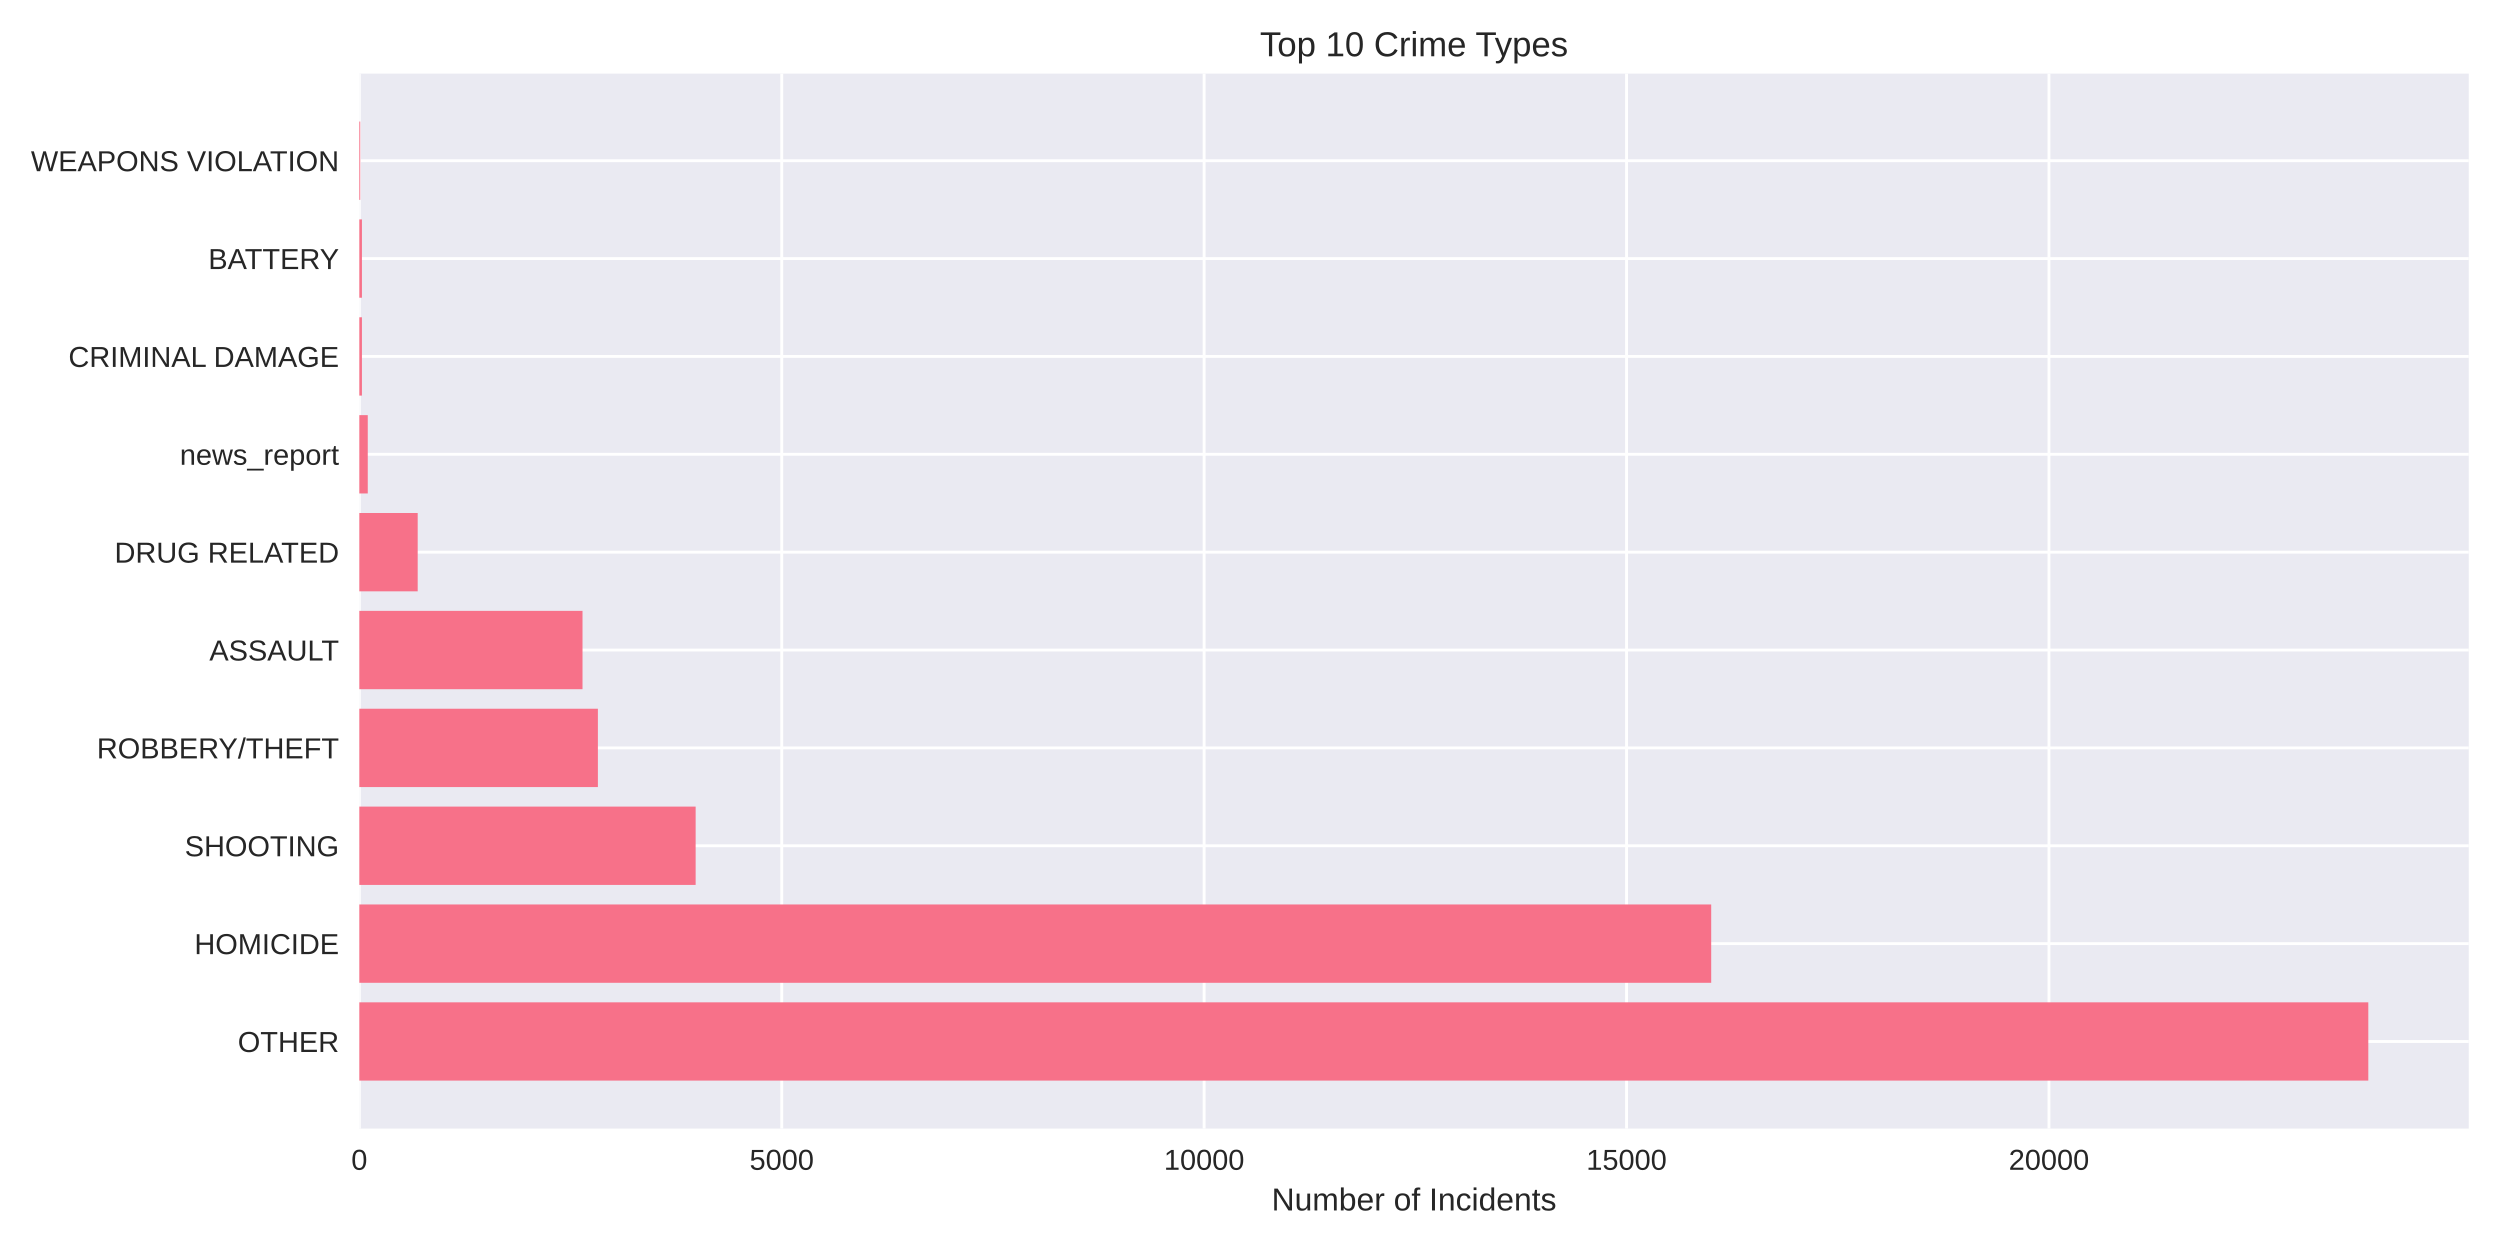
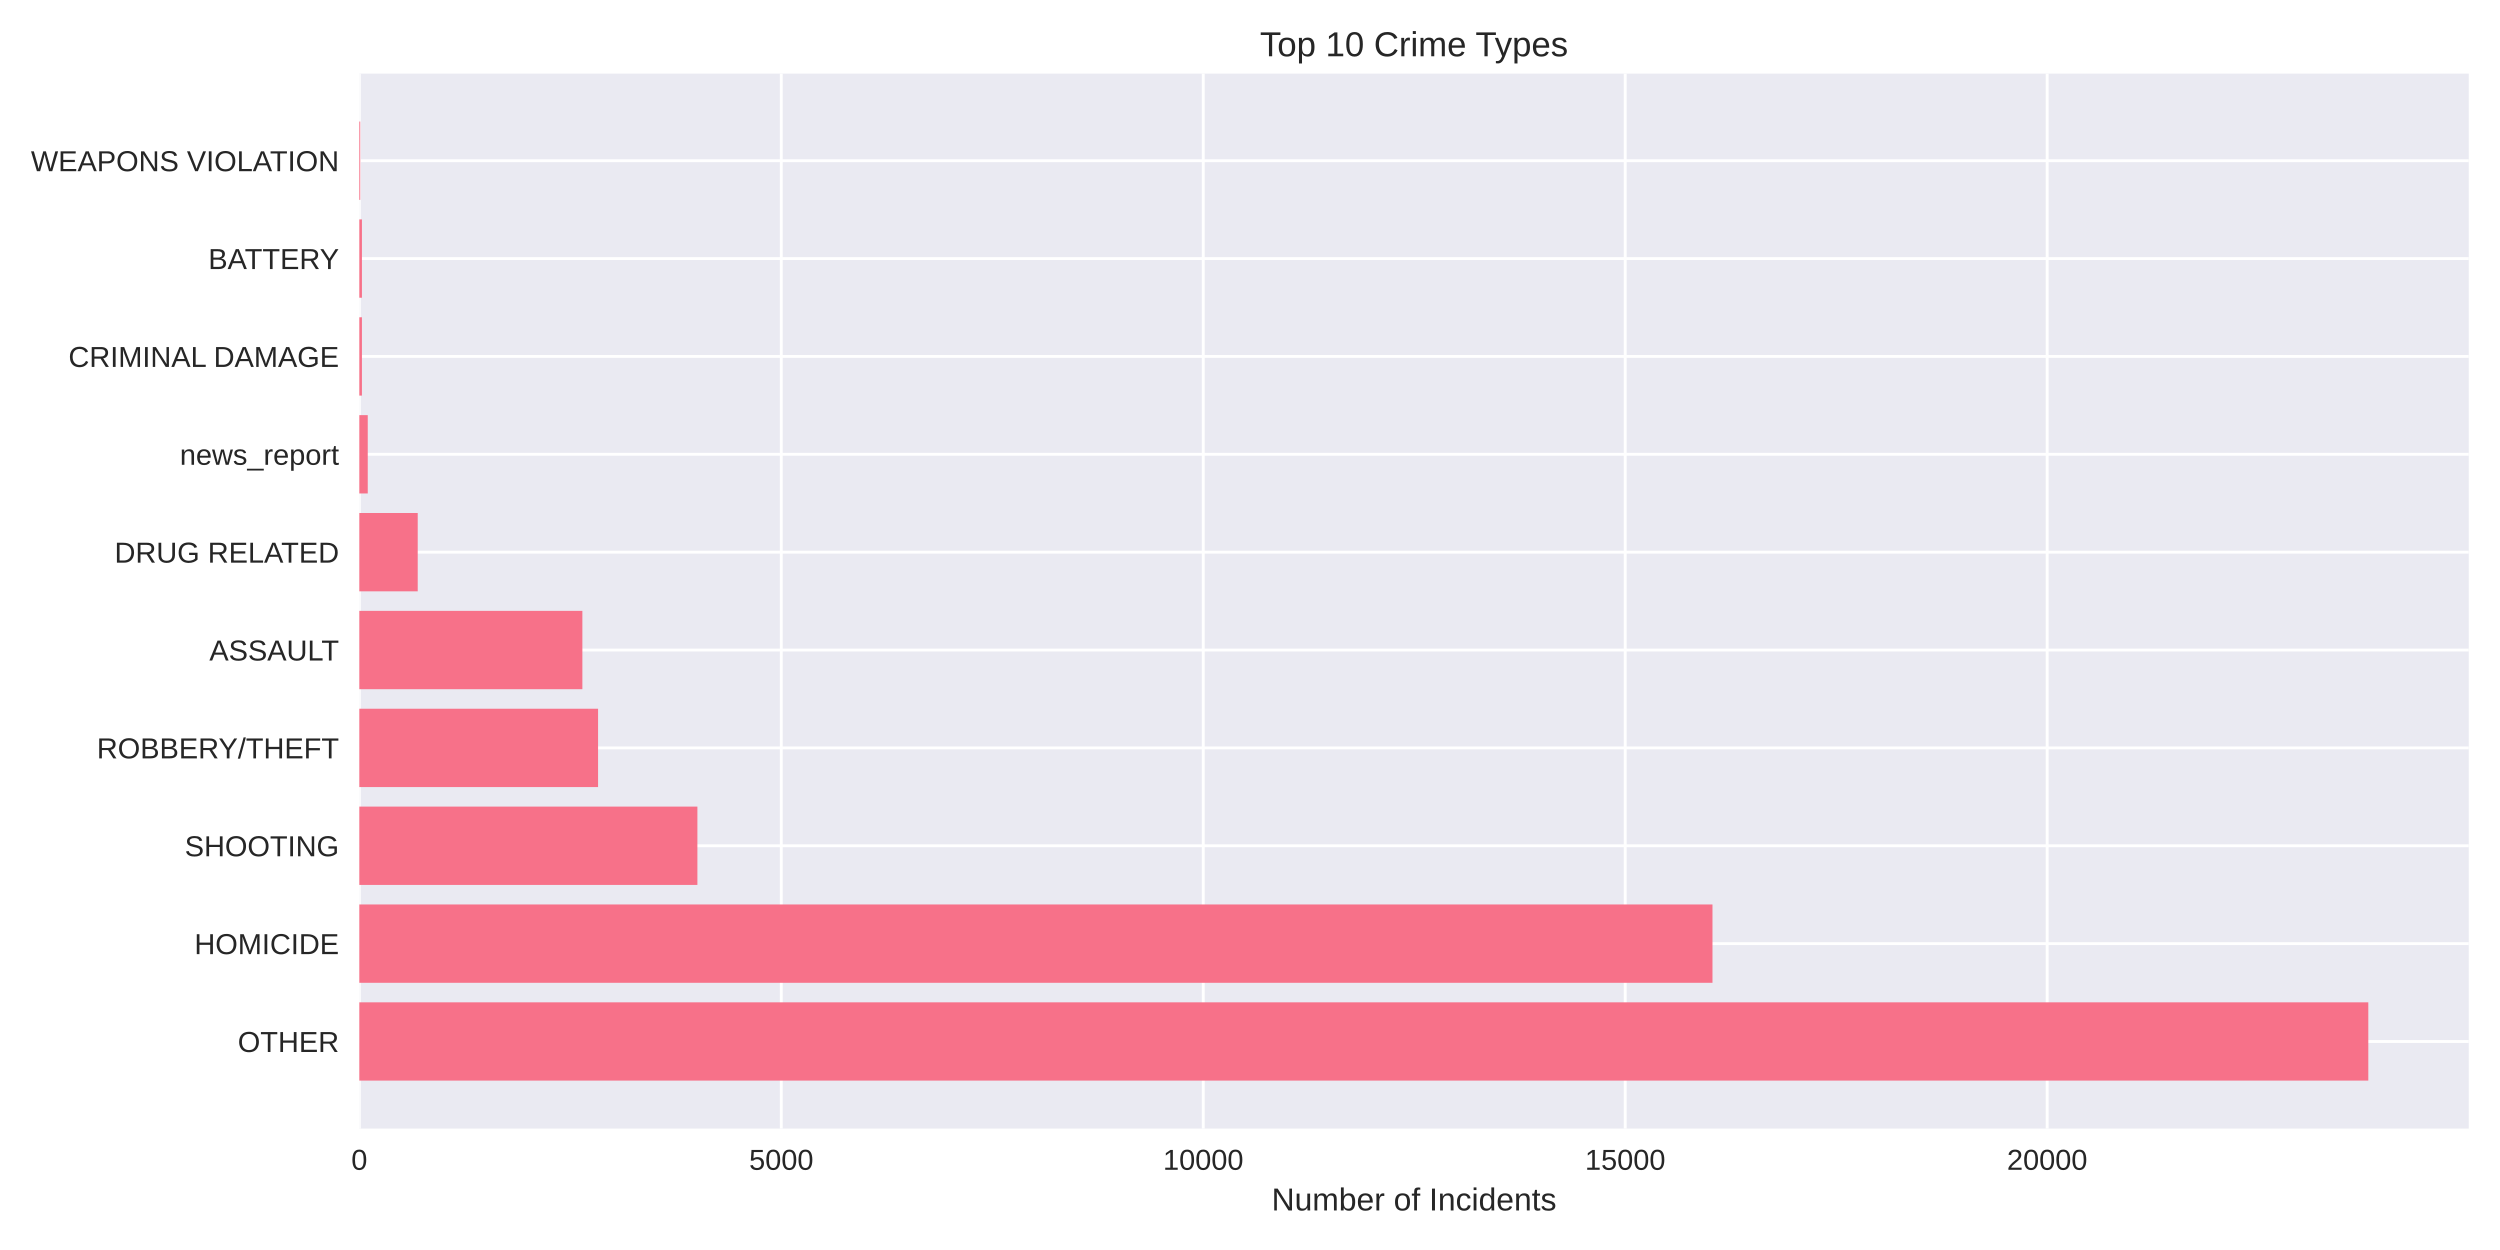
<svg xmlns="http://www.w3.org/2000/svg" width="864pt" height="432pt" viewBox="0 0 864 432" version="1.1">
  <defs>
    <style type="text/css">*{stroke-linejoin: round; stroke-linecap: butt}</style>
  </defs>
  <g id="figure_1">
    <g id="patch_1">
      <path d="M 0 432  L 864 432  L 864 0  L 0 0  z " style="fill: #ffffff" />
    </g>
    <g id="axes_1">
      <g id="patch_2">
        <path d="M 124.18 390.04  L 853.2 390.04  L 853.2 25.44  L 124.18 25.44  z " style="fill: #eaeaf2" />
      </g>
      <g id="matplotlib.axis_1">
        <g id="xtick_1">
          <g id="line2d_1">
-             <path d="M 124.18 390.04  L 124.18 25.44  " clip-path="url(#p6beee0e9cb)" style="fill: none; stroke: #ffffff; stroke-linecap: round" />
+             <path d="M 124.18 390.04  L 124.18 25.44  " clip-path="url(#pe10bfa868c)" style="fill: none; stroke: #ffffff; stroke-linecap: round" />
          </g>
          <g id="line2d_2" />
          <g id="text_1">
            <text style="fill: #262626; font: 10px 'Arial', 'Liberation Sans', 'DejaVu Sans', 'Bitstream Vera Sans', sans-serif; text-anchor: middle" x="124.18" y="404.287" transform="rotate(-0 124.18 404.2869)">0</text>
          </g>
        </g>
        <g id="xtick_2">
          <g id="line2d_3">
-             <path d="M 270.165 390.04  L 270.165 25.44  " clip-path="url(#p6beee0e9cb)" style="fill: none; stroke: #ffffff; stroke-linecap: round" />
+             <path d="M 270.012 390.04  L 270.012 25.44  " clip-path="url(#pe10bfa868c)" style="fill: none; stroke: #ffffff; stroke-linecap: round" />
          </g>
          <g id="line2d_4" />
          <g id="text_2">
-             <text style="fill: #262626; font: 10px 'Arial', 'Liberation Sans', 'DejaVu Sans', 'Bitstream Vera Sans', sans-serif; text-anchor: middle" x="270.165" y="404.287" transform="rotate(-0 270.165 404.2869)">5000</text>
+             <text style="fill: #262626; font: 10px 'Arial', 'Liberation Sans', 'DejaVu Sans', 'Bitstream Vera Sans', sans-serif; text-anchor: middle" x="270.012" y="404.287" transform="rotate(-0 270.0117 404.2869)">5000</text>
          </g>
        </g>
        <g id="xtick_3">
          <g id="line2d_5">
-             <path d="M 416.15 390.04  L 416.15 25.44  " clip-path="url(#p6beee0e9cb)" style="fill: none; stroke: #ffffff; stroke-linecap: round" />
+             <path d="M 415.843 390.04  L 415.843 25.44  " clip-path="url(#pe10bfa868c)" style="fill: none; stroke: #ffffff; stroke-linecap: round" />
          </g>
          <g id="line2d_6" />
          <g id="text_3">
-             <text style="fill: #262626; font: 10px 'Arial', 'Liberation Sans', 'DejaVu Sans', 'Bitstream Vera Sans', sans-serif; text-anchor: middle" x="416.15" y="404.287" transform="rotate(-0 416.15 404.2869)">10000</text>
+             <text style="fill: #262626; font: 10px 'Arial', 'Liberation Sans', 'DejaVu Sans', 'Bitstream Vera Sans', sans-serif; text-anchor: middle" x="415.843" y="404.287" transform="rotate(-0 415.8434 404.2869)">10000</text>
          </g>
        </g>
        <g id="xtick_4">
          <g id="line2d_7">
-             <path d="M 562.135 390.04  L 562.135 25.44  " clip-path="url(#p6beee0e9cb)" style="fill: none; stroke: #ffffff; stroke-linecap: round" />
+             <path d="M 561.675 390.04  L 561.675 25.44  " clip-path="url(#pe10bfa868c)" style="fill: none; stroke: #ffffff; stroke-linecap: round" />
          </g>
          <g id="line2d_8" />
          <g id="text_4">
-             <text style="fill: #262626; font: 10px 'Arial', 'Liberation Sans', 'DejaVu Sans', 'Bitstream Vera Sans', sans-serif; text-anchor: middle" x="562.135" y="404.287" transform="rotate(-0 562.1351 404.2869)">15000</text>
+             <text style="fill: #262626; font: 10px 'Arial', 'Liberation Sans', 'DejaVu Sans', 'Bitstream Vera Sans', sans-serif; text-anchor: middle" x="561.675" y="404.287" transform="rotate(-0 561.6751 404.2869)">15000</text>
          </g>
        </g>
        <g id="xtick_5">
          <g id="line2d_9">
-             <path d="M 708.12 390.04  L 708.12 25.44  " clip-path="url(#p6beee0e9cb)" style="fill: none; stroke: #ffffff; stroke-linecap: round" />
+             <path d="M 707.507 390.04  L 707.507 25.44  " clip-path="url(#pe10bfa868c)" style="fill: none; stroke: #ffffff; stroke-linecap: round" />
          </g>
          <g id="line2d_10" />
          <g id="text_5">
-             <text style="fill: #262626; font: 10px 'Arial', 'Liberation Sans', 'DejaVu Sans', 'Bitstream Vera Sans', sans-serif; text-anchor: middle" x="708.12" y="404.287" transform="rotate(-0 708.1201 404.2869)">20000</text>
+             <text style="fill: #262626; font: 10px 'Arial', 'Liberation Sans', 'DejaVu Sans', 'Bitstream Vera Sans', sans-serif; text-anchor: middle" x="707.507" y="404.287" transform="rotate(-0 707.5068 404.2869)">20000</text>
          </g>
        </g>
        <g id="text_6">
          <text style="fill: #262626; font: 11px 'Arial', 'Liberation Sans', 'DejaVu Sans', 'Bitstream Vera Sans', sans-serif; text-anchor: middle" x="488.69" y="418.333" transform="rotate(-0 488.69 418.3334)">Number of Incidents</text>
        </g>
      </g>
      <g id="matplotlib.axis_2">
        <g id="ytick_1">
          <g id="line2d_11">
-             <path d="M 124.18 359.939  L 853.2 359.939  " clip-path="url(#p6beee0e9cb)" style="fill: none; stroke: #ffffff; stroke-linecap: round" />
+             <path d="M 124.18 359.939  L 853.2 359.939  " clip-path="url(#pe10bfa868c)" style="fill: none; stroke: #ffffff; stroke-linecap: round" />
          </g>
          <g id="line2d_12" />
          <g id="text_7">
            <text style="fill: #262626; font: 10px 'Arial', 'Liberation Sans', 'DejaVu Sans', 'Bitstream Vera Sans', sans-serif; text-anchor: end" x="117.18" y="363.562" transform="rotate(-0 117.18 363.562)">OTHER</text>
          </g>
        </g>
        <g id="ytick_2">
          <g id="line2d_13">
-             <path d="M 124.18 326.117  L 853.2 326.117  " clip-path="url(#p6beee0e9cb)" style="fill: none; stroke: #ffffff; stroke-linecap: round" />
+             <path d="M 124.18 326.117  L 853.2 326.117  " clip-path="url(#pe10bfa868c)" style="fill: none; stroke: #ffffff; stroke-linecap: round" />
          </g>
          <g id="line2d_14" />
          <g id="text_8">
            <text style="fill: #262626; font: 10px 'Arial', 'Liberation Sans', 'DejaVu Sans', 'Bitstream Vera Sans', sans-serif; text-anchor: end" x="117.18" y="329.74" transform="rotate(-0 117.18 329.7401)">HOMICIDE</text>
          </g>
        </g>
        <g id="ytick_3">
          <g id="line2d_15">
-             <path d="M 124.18 292.295  L 853.2 292.295  " clip-path="url(#p6beee0e9cb)" style="fill: none; stroke: #ffffff; stroke-linecap: round" />
+             <path d="M 124.18 292.295  L 853.2 292.295  " clip-path="url(#pe10bfa868c)" style="fill: none; stroke: #ffffff; stroke-linecap: round" />
          </g>
          <g id="line2d_16" />
          <g id="text_9">
            <text style="fill: #262626; font: 10px 'Arial', 'Liberation Sans', 'DejaVu Sans', 'Bitstream Vera Sans', sans-serif; text-anchor: end" x="117.18" y="295.918" transform="rotate(-0 117.18 295.9182)">SHOOTING</text>
          </g>
        </g>
        <g id="ytick_4">
          <g id="line2d_17">
-             <path d="M 124.18 258.473  L 853.2 258.473  " clip-path="url(#p6beee0e9cb)" style="fill: none; stroke: #ffffff; stroke-linecap: round" />
+             <path d="M 124.18 258.473  L 853.2 258.473  " clip-path="url(#pe10bfa868c)" style="fill: none; stroke: #ffffff; stroke-linecap: round" />
          </g>
          <g id="line2d_18" />
          <g id="text_10">
            <text style="fill: #262626; font: 10px 'Arial', 'Liberation Sans', 'DejaVu Sans', 'Bitstream Vera Sans', sans-serif; text-anchor: end" x="117.18" y="262.096" transform="rotate(-0 117.18 262.0963)">ROBBERY/THEFT</text>
          </g>
        </g>
        <g id="ytick_5">
          <g id="line2d_19">
-             <path d="M 124.18 224.651  L 853.2 224.651  " clip-path="url(#p6beee0e9cb)" style="fill: none; stroke: #ffffff; stroke-linecap: round" />
+             <path d="M 124.18 224.651  L 853.2 224.651  " clip-path="url(#pe10bfa868c)" style="fill: none; stroke: #ffffff; stroke-linecap: round" />
          </g>
          <g id="line2d_20" />
          <g id="text_11">
            <text style="fill: #262626; font: 10px 'Arial', 'Liberation Sans', 'DejaVu Sans', 'Bitstream Vera Sans', sans-serif; text-anchor: end" x="117.18" y="228.274" transform="rotate(-0 117.18 228.2744)">ASSAULT</text>
          </g>
        </g>
        <g id="ytick_6">
          <g id="line2d_21">
-             <path d="M 124.18 190.829  L 853.2 190.829  " clip-path="url(#p6beee0e9cb)" style="fill: none; stroke: #ffffff; stroke-linecap: round" />
+             <path d="M 124.18 190.829  L 853.2 190.829  " clip-path="url(#pe10bfa868c)" style="fill: none; stroke: #ffffff; stroke-linecap: round" />
          </g>
          <g id="line2d_22" />
          <g id="text_12">
            <text style="fill: #262626; font: 10px 'Arial', 'Liberation Sans', 'DejaVu Sans', 'Bitstream Vera Sans', sans-serif; text-anchor: end" x="117.18" y="194.452" transform="rotate(-0 117.18 194.4525)">DRUG RELATED</text>
          </g>
        </g>
        <g id="ytick_7">
          <g id="line2d_23">
-             <path d="M 124.18 157.007  L 853.2 157.007  " clip-path="url(#p6beee0e9cb)" style="fill: none; stroke: #ffffff; stroke-linecap: round" />
+             <path d="M 124.18 157.007  L 853.2 157.007  " clip-path="url(#pe10bfa868c)" style="fill: none; stroke: #ffffff; stroke-linecap: round" />
          </g>
          <g id="line2d_24" />
          <g id="text_13">
            <text style="fill: #262626; font: 10px 'Arial', 'Liberation Sans', 'DejaVu Sans', 'Bitstream Vera Sans', sans-serif; text-anchor: end" x="117.18" y="160.631" transform="rotate(-0 117.18 160.6306)">news_report</text>
          </g>
        </g>
        <g id="ytick_8">
          <g id="line2d_25">
-             <path d="M 124.18 123.185  L 853.2 123.185  " clip-path="url(#p6beee0e9cb)" style="fill: none; stroke: #ffffff; stroke-linecap: round" />
+             <path d="M 124.18 123.185  L 853.2 123.185  " clip-path="url(#pe10bfa868c)" style="fill: none; stroke: #ffffff; stroke-linecap: round" />
          </g>
          <g id="line2d_26" />
          <g id="text_14">
            <text style="fill: #262626; font: 10px 'Arial', 'Liberation Sans', 'DejaVu Sans', 'Bitstream Vera Sans', sans-serif; text-anchor: end" x="117.18" y="126.809" transform="rotate(-0 117.18 126.8087)">CRIMINAL DAMAGE</text>
          </g>
        </g>
        <g id="ytick_9">
          <g id="line2d_27">
-             <path d="M 124.18 89.363  L 853.2 89.363  " clip-path="url(#p6beee0e9cb)" style="fill: none; stroke: #ffffff; stroke-linecap: round" />
+             <path d="M 124.18 89.363  L 853.2 89.363  " clip-path="url(#pe10bfa868c)" style="fill: none; stroke: #ffffff; stroke-linecap: round" />
          </g>
          <g id="line2d_28" />
          <g id="text_15">
            <text style="fill: #262626; font: 10px 'Arial', 'Liberation Sans', 'DejaVu Sans', 'Bitstream Vera Sans', sans-serif; text-anchor: end" x="117.18" y="92.987" transform="rotate(-0 117.18 92.98681)">BATTERY</text>
          </g>
        </g>
        <g id="ytick_10">
          <g id="line2d_29">
-             <path d="M 124.18 55.541  L 853.2 55.541  " clip-path="url(#p6beee0e9cb)" style="fill: none; stroke: #ffffff; stroke-linecap: round" />
+             <path d="M 124.18 55.541  L 853.2 55.541  " clip-path="url(#pe10bfa868c)" style="fill: none; stroke: #ffffff; stroke-linecap: round" />
          </g>
          <g id="line2d_30" />
          <g id="text_16">
            <text style="fill: #262626; font: 10px 'Arial', 'Liberation Sans', 'DejaVu Sans', 'Bitstream Vera Sans', sans-serif; text-anchor: end" x="117.18" y="59.165" transform="rotate(-0 117.18 59.16492)">WEAPONS VIOLATION</text>
          </g>
        </g>
      </g>
      <g id="patch_3">
-         <path d="M 124.18 373.467  L 818.485 373.467  L 818.485 346.41  L 124.18 346.41  z " clip-path="url(#p6beee0e9cb)" style="fill: #f77189" />
+         <path d="M 124.18 373.467  L 818.485 373.467  L 818.485 346.41  L 124.18 346.41  z " clip-path="url(#pe10bfa868c)" style="fill: #f77189" />
      </g>
      <g id="patch_4">
-         <path d="M 124.18 339.645  L 591.39 339.645  L 591.39 312.588  L 124.18 312.588  z " clip-path="url(#p6beee0e9cb)" style="fill: #f77189" />
+         <path d="M 124.18 339.645  L 591.833 339.645  L 591.833 312.588  L 124.18 312.588  z " clip-path="url(#pe10bfa868c)" style="fill: #f77189" />
      </g>
      <g id="patch_5">
-         <path d="M 124.18 305.823  L 240.413 305.823  L 240.413 278.766  L 124.18 278.766  z " clip-path="url(#p6beee0e9cb)" style="fill: #f77189" />
+         <path d="M 124.18 305.823  L 241.02 305.823  L 241.02 278.766  L 124.18 278.766  z " clip-path="url(#pe10bfa868c)" style="fill: #f77189" />
      </g>
      <g id="patch_6">
-         <path d="M 124.18 272.002  L 206.632 272.002  L 206.632 244.944  L 124.18 244.944  z " clip-path="url(#p6beee0e9cb)" style="fill: #f77189" />
+         <path d="M 124.18 272.002  L 206.692 272.002  L 206.692 244.944  L 124.18 244.944  z " clip-path="url(#pe10bfa868c)" style="fill: #f77189" />
      </g>
      <g id="patch_7">
-         <path d="M 124.18 238.18  L 201.318 238.18  L 201.318 211.122  L 124.18 211.122  z " clip-path="url(#p6beee0e9cb)" style="fill: #f77189" />
+         <path d="M 124.18 238.18  L 201.267 238.18  L 201.267 211.122  L 124.18 211.122  z " clip-path="url(#pe10bfa868c)" style="fill: #f77189" />
      </g>
      <g id="patch_8">
-         <path d="M 124.18 204.358  L 144.355 204.358  L 144.355 177.3  L 124.18 177.3  z " clip-path="url(#p6beee0e9cb)" style="fill: #f77189" />
+         <path d="M 124.18 204.358  L 144.363 204.358  L 144.363 177.3  L 124.18 177.3  z " clip-path="url(#pe10bfa868c)" style="fill: #f77189" />
      </g>
      <g id="patch_9">
-         <path d="M 124.18 170.536  L 127.1 170.536  L 127.1 143.478  L 124.18 143.478  z " clip-path="url(#p6beee0e9cb)" style="fill: #f77189" />
+         <path d="M 124.18 170.536  L 127.097 170.536  L 127.097 143.478  L 124.18 143.478  z " clip-path="url(#pe10bfa868c)" style="fill: #f77189" />
      </g>
      <g id="patch_10">
-         <path d="M 124.18 136.714  L 125.085 136.714  L 125.085 109.657  L 124.18 109.657  z " clip-path="url(#p6beee0e9cb)" style="fill: #f77189" />
+         <path d="M 124.18 136.714  L 125.084 136.714  L 125.084 109.657  L 124.18 109.657  z " clip-path="url(#pe10bfa868c)" style="fill: #f77189" />
      </g>
      <g id="patch_11">
-         <path d="M 124.18 102.892  L 125.085 102.892  L 125.085 75.835  L 124.18 75.835  z " clip-path="url(#p6beee0e9cb)" style="fill: #f77189" />
+         <path d="M 124.18 102.892  L 125.084 102.892  L 125.084 75.835  L 124.18 75.835  z " clip-path="url(#pe10bfa868c)" style="fill: #f77189" />
      </g>
      <g id="patch_12">
-         <path d="M 124.18 69.07  L 124.501 69.07  L 124.501 42.013  L 124.18 42.013  z " clip-path="url(#p6beee0e9cb)" style="fill: #f77189" />
+         <path d="M 124.18 69.07  L 124.501 69.07  L 124.501 42.013  L 124.18 42.013  z " clip-path="url(#pe10bfa868c)" style="fill: #f77189" />
      </g>
      <g id="patch_13">
        <path d="M 124.18 390.04  L 124.18 25.44  " style="fill: none" />
      </g>
      <g id="patch_14">
        <path d="M 853.2 390.04  L 853.2 25.44  " style="fill: none" />
      </g>
      <g id="patch_15">
        <path d="M 124.18 390.04  L 853.2 390.04  " style="fill: none" />
      </g>
      <g id="patch_16">
        <path d="M 124.18 25.44  L 853.2 25.44  " style="fill: none" />
      </g>
      <g id="text_17">
        <text style="fill: #262626; font: 12px 'Arial', 'Liberation Sans', 'DejaVu Sans', 'Bitstream Vera Sans', sans-serif; text-anchor: middle" x="488.69" y="19.44" transform="rotate(-0 488.69 19.44)">Top 10 Crime Types</text>
      </g>
    </g>
  </g>
  <defs>
-     <clipPath id="p6beee0e9cb">
+     <clipPath id="pe10bfa868c">
      <rect x="124.18" y="25.44" width="729.02" height="364.6" />
    </clipPath>
  </defs>
</svg>
